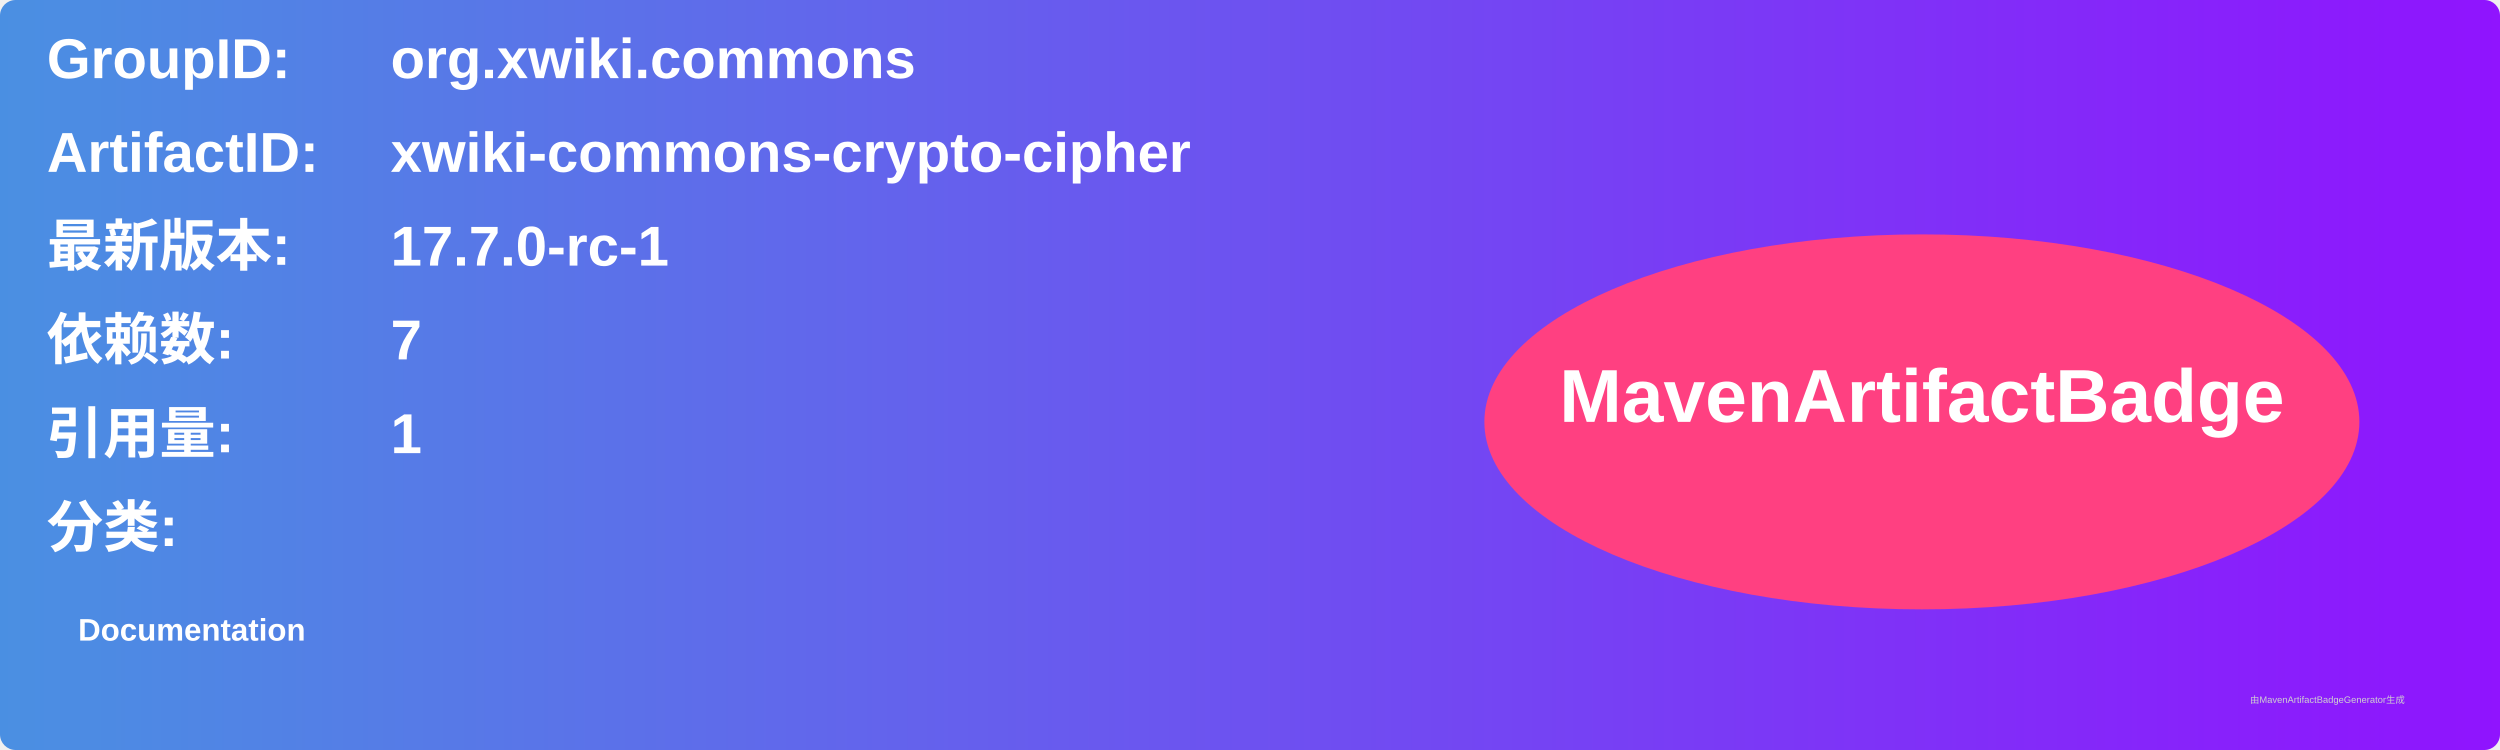
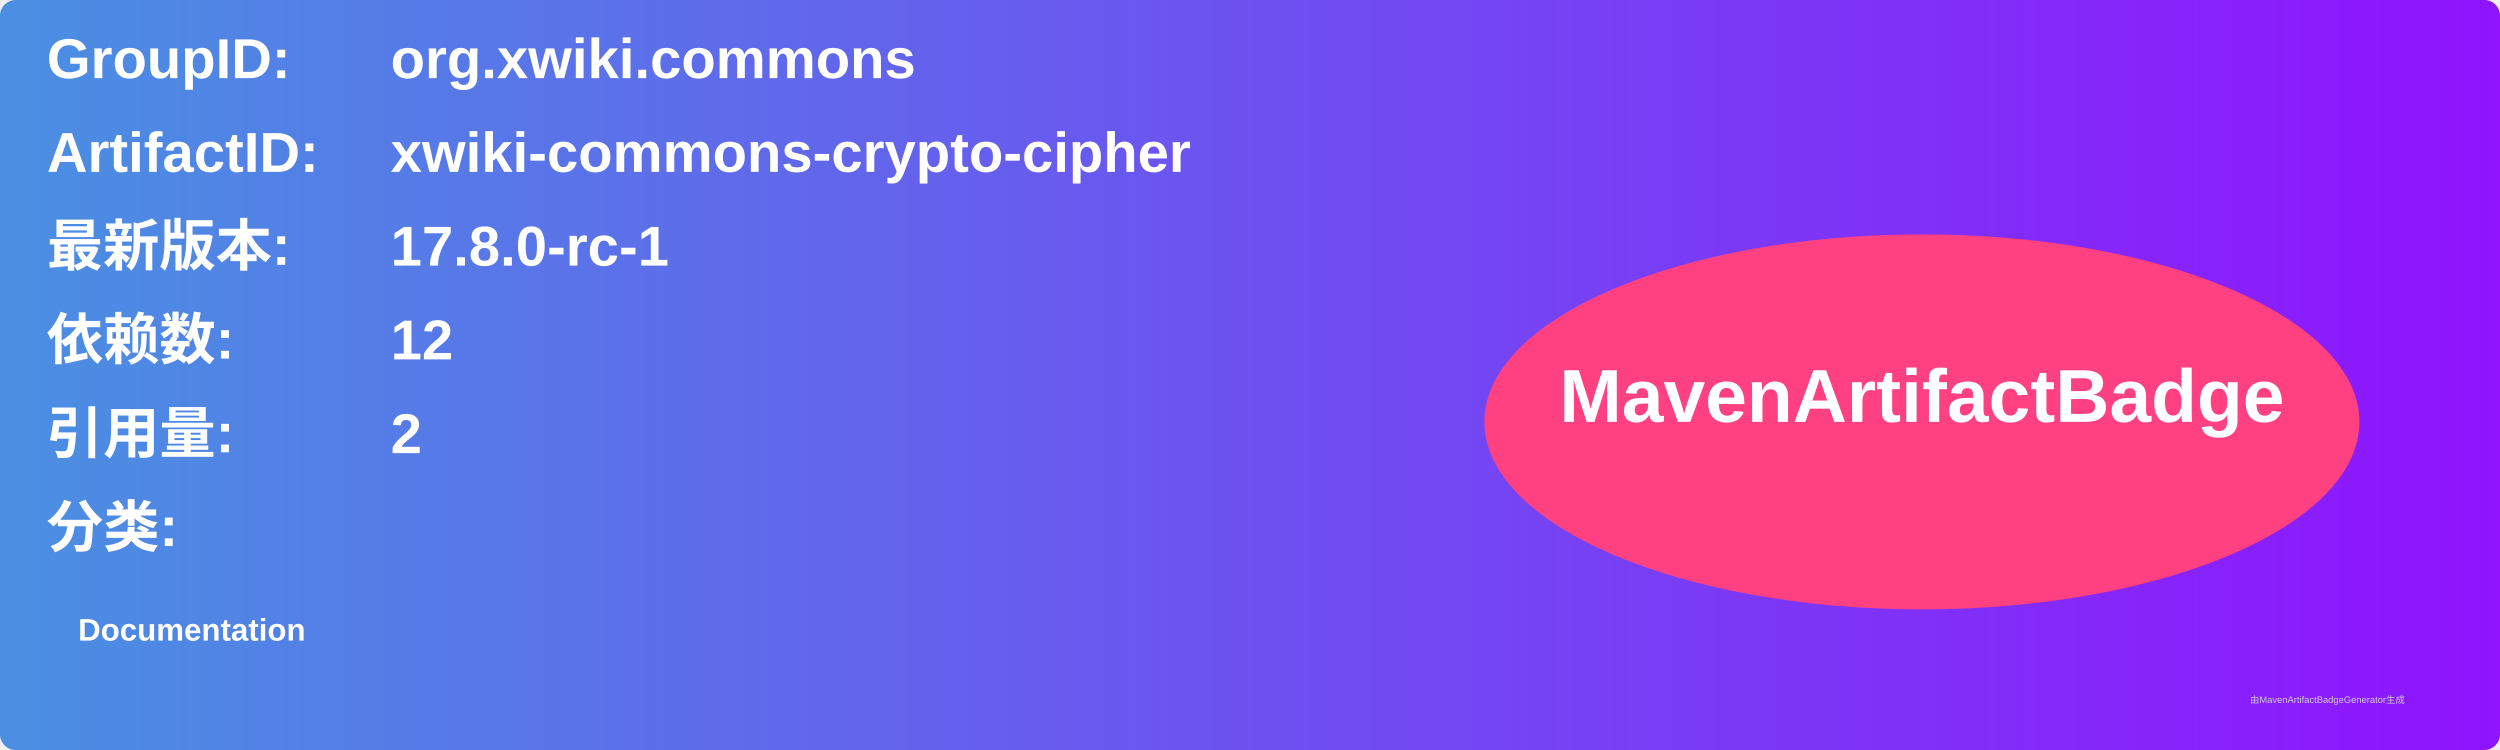
<svg xmlns="http://www.w3.org/2000/svg" width="800" height="240" viewBox="0 0 800 240">
  <linearGradient id="grad" x1="0%" y1="0%" x2="100%" y2="0%">
    <stop offset="0%" stop-color="#4a90e2" />
    <stop offset="100%" stop-color="#9013fe" />
  </linearGradient>
  <rect width="100%" height="100%" rx="5" ry="5" fill="url(#grad)" />
  <g transform="translate(15, 15)">
    <text x="0" y="10" font-family="Arial" font-size="18" fill="white" font-weight="bold" width="260">GroupID:</text>
    <text x="110" y="10" font-family="Arial" font-size="18" fill="white" font-weight="bold" width="460">org.xwiki.commons</text>
    <text x="0" y="40" font-family="Arial" font-size="18" fill="white" font-weight="bold" width="260">ArtifactID:</text>
    <text x="110" y="40" font-family="Arial" font-size="18" fill="white" font-weight="bold" width="460">xwiki-commons-crypto-cipher</text>
    <text x="0" y="70" font-family="Arial" font-size="18" fill="white" font-weight="bold">最新版本:</text>
    <text x="110" y="70" font-family="Arial" font-size="18" fill="white" font-weight="bold">
-       <tspan font-weight="bold">17.7.0-rc-1</tspan>
+       <tspan font-weight="bold">17.8.0-rc-1</tspan>
    </text>
    <text x="0" y="100" font-family="Arial" font-size="18" fill="white" font-weight="bold">依赖数: </text>
    <text x="110" y="100" font-family="Arial" font-size="18" fill="white">
-       <tspan font-weight="bold">7</tspan>
+       <tspan font-weight="bold">12</tspan>
    </text>
    <text x="0" y="130" font-family="Arial" font-size="18" fill="white" font-weight="bold">引用量: </text>
    <text x="110" y="130" font-family="Arial" font-size="18" fill="white">
-       <tspan font-weight="bold">1</tspan>
+       <tspan font-weight="bold">2</tspan>
    </text>
    <text x="0" y="160" font-family="Arial" font-size="18" fill="white" font-weight="bold">分类:</text>
    <text x="10" y="190" font-family="Arial" font-size="10" fill="white">
      <tspan font-weight="bold">Documentation</tspan>
    </text>
    <ellipse cx="600" cy="120" rx="140" ry="60" fill="#ff4081" />
    <text x="600" y="120" text-anchor="middle" font-family="Arial" font-size="24" fill="white" font-weight="bold">MavenArtifactBadge</text>
  </g>
  <text x="720" y="225" font-family="Arial" font-size="3" fill="#d0d0d0">由MavenArtifactBadgeGenerator生成</text>
</svg>
